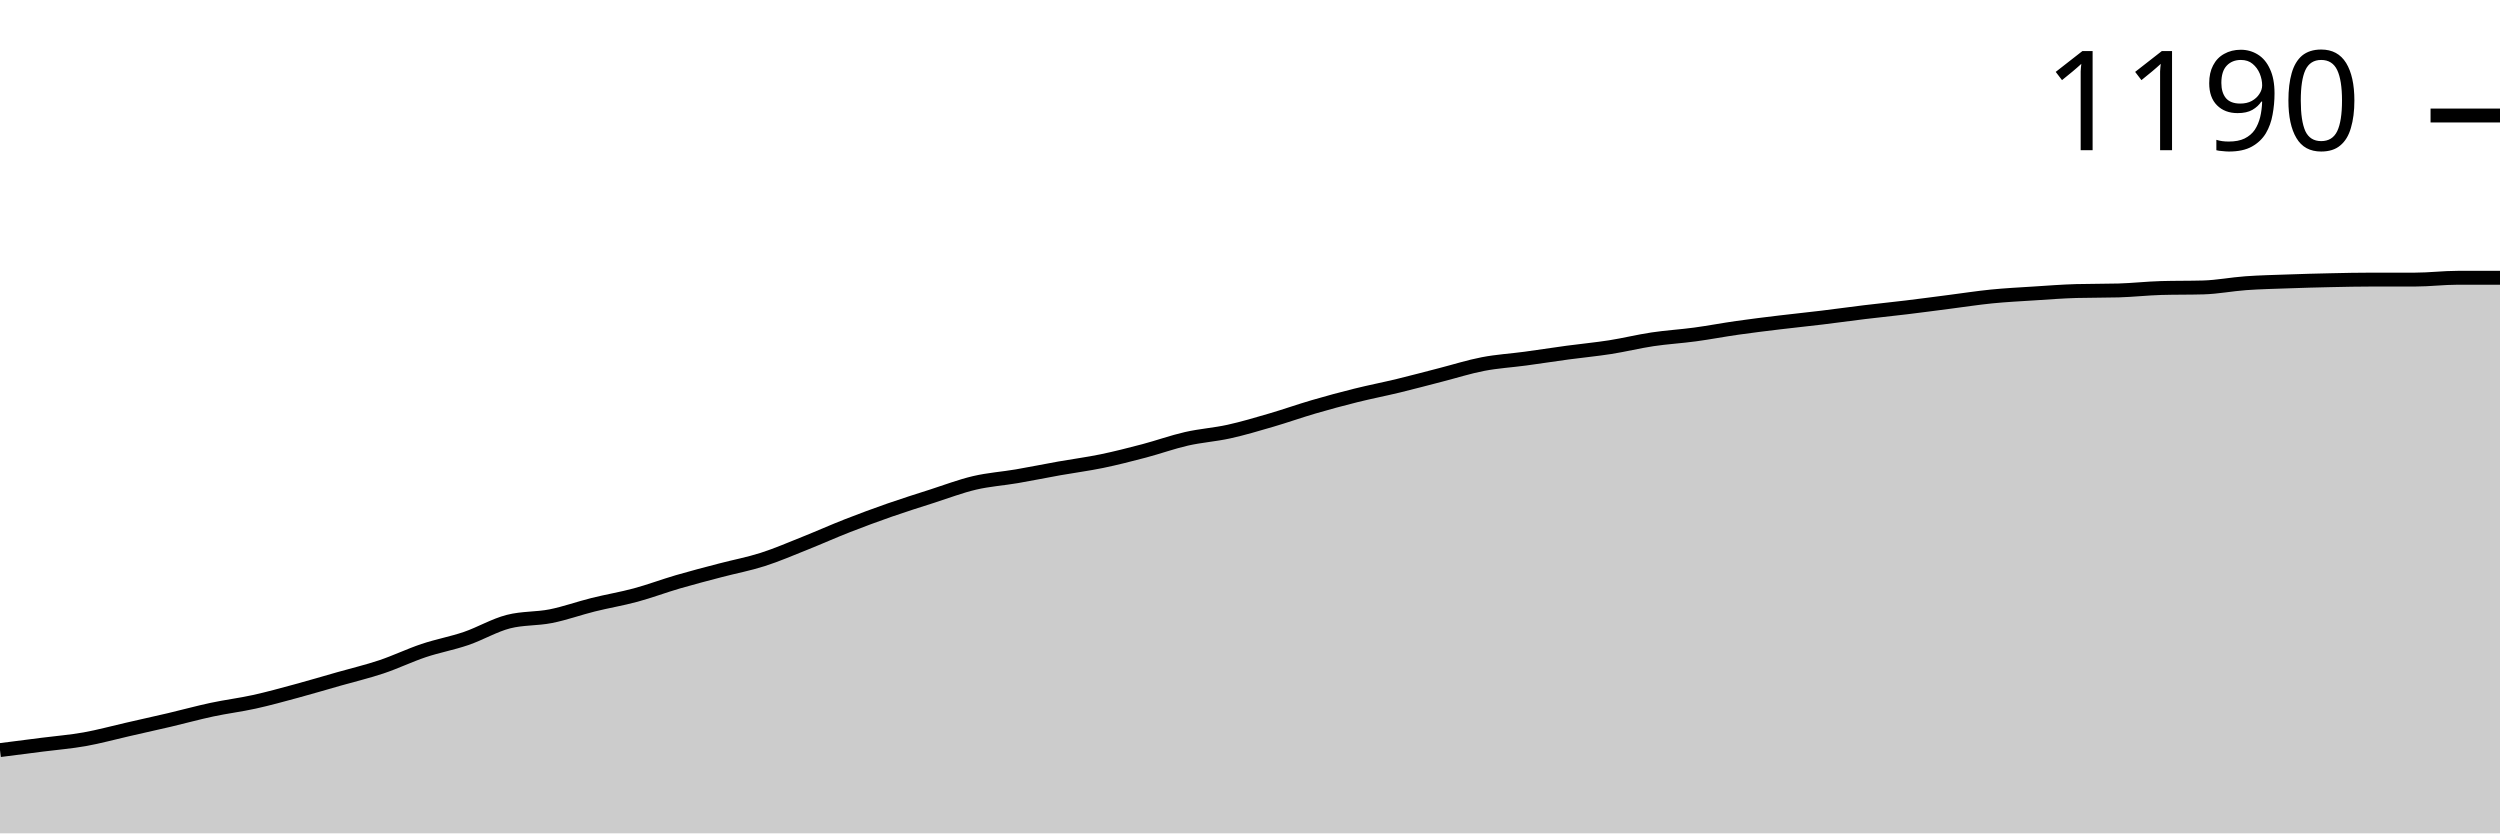
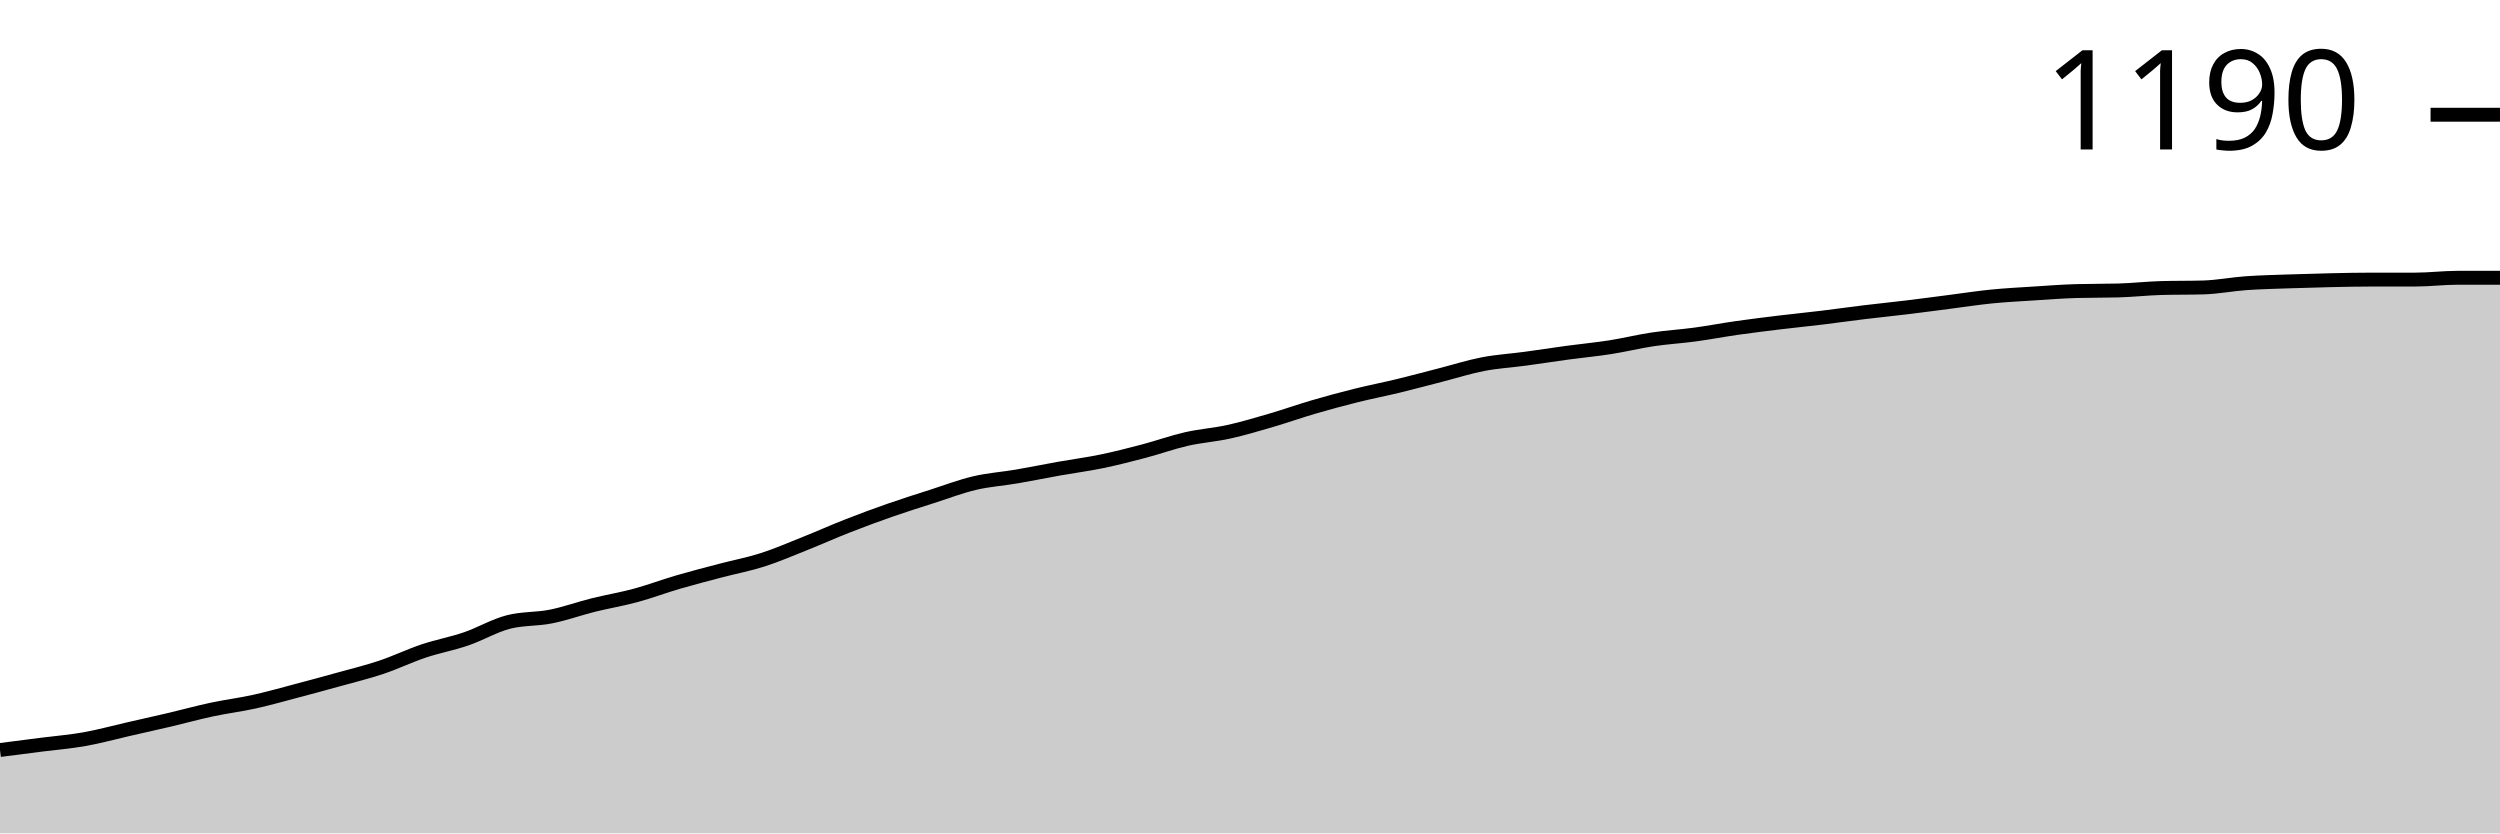
<svg xmlns="http://www.w3.org/2000/svg" viewBox="0 0 180 60">
  <g transform="translate(0,20)">
-     <path class="area" fill="rgba(0, 0, 0, 0.2)" d="M0,34.007C1.017,33.876,2.034,33.746,3.051,33.616C4.068,33.485,5.085,33.406,6.102,33.225C7.119,33.044,8.136,32.761,9.153,32.53C10.169,32.298,11.186,32.074,12.203,31.835C13.22,31.596,14.237,31.314,15.254,31.097C16.271,30.879,17.288,30.756,18.305,30.532C19.322,30.308,20.339,30.025,21.356,29.75C22.373,29.475,23.39,29.171,24.407,28.882C25.424,28.592,26.441,28.353,27.458,28.013C28.475,27.673,29.492,27.181,30.508,26.84C31.525,26.5,32.542,26.319,33.559,25.972C34.576,25.624,35.593,25.016,36.61,24.756C37.627,24.495,38.644,24.567,39.661,24.365C40.678,24.162,41.695,23.793,42.712,23.54C43.729,23.286,44.746,23.12,45.763,22.845C46.78,22.57,47.797,22.186,48.814,21.889C49.831,21.592,50.847,21.332,51.864,21.064C52.881,20.796,53.898,20.608,54.915,20.282C55.932,19.957,56.949,19.515,57.966,19.11C58.983,18.704,60,18.248,61.017,17.85C62.034,17.452,63.051,17.076,64.068,16.721C65.085,16.366,66.102,16.048,67.119,15.722C68.136,15.396,69.153,15.005,70.169,14.767C71.186,14.528,72.203,14.463,73.22,14.289C74.237,14.115,75.254,13.905,76.271,13.724C77.288,13.543,78.305,13.413,79.322,13.203C80.339,12.993,81.356,12.733,82.373,12.465C83.39,12.197,84.407,11.828,85.424,11.596C86.441,11.364,87.458,11.299,88.475,11.075C89.492,10.851,90.508,10.547,91.525,10.25C92.542,9.953,93.559,9.591,94.576,9.294C95.593,8.997,96.61,8.722,97.627,8.469C98.644,8.216,99.661,8.02,100.678,7.774C101.695,7.528,102.712,7.253,103.729,6.992C104.746,6.732,105.763,6.406,106.78,6.211C107.797,6.015,108.814,5.957,109.831,5.82C110.847,5.682,111.864,5.523,112.881,5.385C113.898,5.248,114.915,5.154,115.932,4.995C116.949,4.835,117.966,4.582,118.983,4.43C120,4.278,121.017,4.22,122.034,4.083C123.051,3.945,124.068,3.75,125.085,3.605C126.102,3.46,127.119,3.337,128.136,3.214C129.153,3.091,130.169,2.99,131.186,2.866C132.203,2.743,133.22,2.599,134.237,2.476C135.254,2.353,136.271,2.251,137.288,2.128C138.305,2.005,139.322,1.868,140.339,1.737C141.356,1.607,142.373,1.448,143.39,1.346C144.407,1.245,145.424,1.194,146.441,1.129C147.458,1.064,148.475,0.984,149.492,0.955C150.508,0.927,151.525,0.941,152.542,0.912C153.559,0.883,154.576,0.767,155.593,0.738C156.61,0.709,157.627,0.724,158.644,0.695C159.661,0.666,160.678,0.463,161.695,0.391C162.712,0.318,163.729,0.297,164.746,0.261C165.763,0.224,166.78,0.195,167.797,0.174C168.814,0.152,169.831,0.13,170.847,0.13C171.864,0.13,172.881,0.13,173.898,0.13C174.915,0.13,175.932,0,176.949,0C177.966,0,178.983,0,180,0L180,40C178.983,40,177.966,40,176.949,40C175.932,40,174.915,40,173.898,40C172.881,40,171.864,40,170.847,40C169.831,40,168.814,40,167.797,40C166.78,40,165.763,40,164.746,40C163.729,40,162.712,40,161.695,40C160.678,40,159.661,40,158.644,40C157.627,40,156.61,40,155.593,40C154.576,40,153.559,40,152.542,40C151.525,40,150.508,40,149.492,40C148.475,40,147.458,40,146.441,40C145.424,40,144.407,40,143.39,40C142.373,40,141.356,40,140.339,40C139.322,40,138.305,40,137.288,40C136.271,40,135.254,40,134.237,40C133.22,40,132.203,40,131.186,40C130.169,40,129.153,40,128.136,40C127.119,40,126.102,40,125.085,40C124.068,40,123.051,40,122.034,40C121.017,40,120,40,118.983,40C117.966,40,116.949,40,115.932,40C114.915,40,113.898,40,112.881,40C111.864,40,110.847,40,109.831,40C108.814,40,107.797,40,106.78,40C105.763,40,104.746,40,103.729,40C102.712,40,101.695,40,100.678,40C99.661,40,98.644,40,97.627,40C96.61,40,95.593,40,94.576,40C93.559,40,92.542,40,91.525,40C90.508,40,89.492,40,88.475,40C87.458,40,86.441,40,85.424,40C84.407,40,83.39,40,82.373,40C81.356,40,80.339,40,79.322,40C78.305,40,77.288,40,76.271,40C75.254,40,74.237,40,73.22,40C72.203,40,71.186,40,70.169,40C69.153,40,68.136,40,67.119,40C66.102,40,65.085,40,64.068,40C63.051,40,62.034,40,61.017,40C60,40,58.983,40,57.966,40C56.949,40,55.932,40,54.915,40C53.898,40,52.881,40,51.864,40C50.847,40,49.831,40,48.814,40C47.797,40,46.78,40,45.763,40C44.746,40,43.729,40,42.712,40C41.695,40,40.678,40,39.661,40C38.644,40,37.627,40,36.61,40C35.593,40,34.576,40,33.559,40C32.542,40,31.525,40,30.508,40C29.492,40,28.475,40,27.458,40C26.441,40,25.424,40,24.407,40C23.39,40,22.373,40,21.356,40C20.339,40,19.322,40,18.305,40C17.288,40,16.271,40,15.254,40C14.237,40,13.22,40,12.203,40C11.186,40,10.169,40,9.153,40C8.136,40,7.119,40,6.102,40C5.085,40,4.068,40,3.051,40C2.034,40,1.017,40,0,40Z" />
-     <path class="line" stroke="black" fill="none" d="M0,34.007C1.017,33.876,2.034,33.746,3.051,33.616C4.068,33.485,5.085,33.406,6.102,33.225C7.119,33.044,8.136,32.761,9.153,32.53C10.169,32.298,11.186,32.074,12.203,31.835C13.22,31.596,14.237,31.314,15.254,31.097C16.271,30.879,17.288,30.756,18.305,30.532C19.322,30.308,20.339,30.025,21.356,29.75C22.373,29.475,23.39,29.171,24.407,28.882C25.424,28.592,26.441,28.353,27.458,28.013C28.475,27.673,29.492,27.181,30.508,26.84C31.525,26.5,32.542,26.319,33.559,25.972C34.576,25.624,35.593,25.016,36.61,24.756C37.627,24.495,38.644,24.567,39.661,24.365C40.678,24.162,41.695,23.793,42.712,23.54C43.729,23.286,44.746,23.12,45.763,22.845C46.78,22.57,47.797,22.186,48.814,21.889C49.831,21.592,50.847,21.332,51.864,21.064C52.881,20.796,53.898,20.608,54.915,20.282C55.932,19.957,56.949,19.515,57.966,19.11C58.983,18.704,60,18.248,61.017,17.85C62.034,17.452,63.051,17.076,64.068,16.721C65.085,16.366,66.102,16.048,67.119,15.722C68.136,15.396,69.153,15.005,70.169,14.767C71.186,14.528,72.203,14.463,73.22,14.289C74.237,14.115,75.254,13.905,76.271,13.724C77.288,13.543,78.305,13.413,79.322,13.203C80.339,12.993,81.356,12.733,82.373,12.465C83.39,12.197,84.407,11.828,85.424,11.596C86.441,11.364,87.458,11.299,88.475,11.075C89.492,10.851,90.508,10.547,91.525,10.25C92.542,9.953,93.559,9.591,94.576,9.294C95.593,8.997,96.61,8.722,97.627,8.469C98.644,8.216,99.661,8.02,100.678,7.774C101.695,7.528,102.712,7.253,103.729,6.992C104.746,6.732,105.763,6.406,106.78,6.211C107.797,6.015,108.814,5.957,109.831,5.82C110.847,5.682,111.864,5.523,112.881,5.385C113.898,5.248,114.915,5.154,115.932,4.995C116.949,4.835,117.966,4.582,118.983,4.43C120,4.278,121.017,4.22,122.034,4.083C123.051,3.945,124.068,3.75,125.085,3.605C126.102,3.46,127.119,3.337,128.136,3.214C129.153,3.091,130.169,2.99,131.186,2.866C132.203,2.743,133.22,2.599,134.237,2.476C135.254,2.353,136.271,2.251,137.288,2.128C138.305,2.005,139.322,1.868,140.339,1.737C141.356,1.607,142.373,1.448,143.39,1.346C144.407,1.245,145.424,1.194,146.441,1.129C147.458,1.064,148.475,0.984,149.492,0.955C150.508,0.927,151.525,0.941,152.542,0.912C153.559,0.883,154.576,0.767,155.593,0.738C156.61,0.709,157.627,0.724,158.644,0.695C159.661,0.666,160.678,0.463,161.695,0.391C162.712,0.318,163.729,0.297,164.746,0.261C165.763,0.224,166.78,0.195,167.797,0.174C168.814,0.152,169.831,0.13,170.847,0.13C171.864,0.13,172.881,0.13,173.898,0.13C174.915,0.13,175.932,0,176.949,0C177.966,0,178.983,0,180,0" />
-     <path class="axis-ceiling" stroke-width="1" stroke="black" fill="none" d="M175,-11.683L180,-11.683" />
-     <text class="axis-ceiling-label" font-family="sans-serif" text-anchor="end" font-size="10px" x="170" y="-9.183">1190</text>
+     <path class="area" fill="rgba(0, 0, 0, 0.2)" d="M0,34C1.017,33.87,2.034,33.739,3.051,33.609C4.068,33.478,5.085,33.399,6.102,33.217C7.119,33.036,8.136,32.754,9.153,32.522C10.169,32.29,11.186,32.065,12.203,31.826C13.22,31.587,14.237,31.304,15.254,31.087C16.271,30.87,17.288,30.746,18.305,30.522C19.322,30.297,20.339,30.007,21.356,29.739C22.373,29.471,23.39,29.196,24.407,28.913C25.424,28.63,26.441,28.384,27.458,28.043C28.475,27.703,29.492,27.21,30.508,26.87C31.525,26.529,32.542,26.348,33.559,26C34.576,25.652,35.593,25.043,36.61,24.783C37.627,24.522,38.644,24.594,39.661,24.391C40.678,24.188,41.695,23.819,42.712,23.565C43.729,23.312,44.746,23.145,45.763,22.87C46.78,22.594,47.797,22.21,48.814,21.913C49.831,21.616,50.847,21.355,51.864,21.087C52.881,20.819,53.898,20.63,54.915,20.304C55.932,19.978,56.949,19.536,57.966,19.13C58.983,18.725,60,18.268,61.017,17.87C62.034,17.471,63.051,17.094,64.068,16.739C65.085,16.384,66.102,16.065,67.119,15.739C68.136,15.413,69.153,15.022,70.169,14.783C71.186,14.543,72.203,14.478,73.22,14.304C74.237,14.13,75.254,13.92,76.271,13.739C77.288,13.558,78.305,13.428,79.322,13.217C80.339,13.007,81.356,12.746,82.373,12.478C83.39,12.21,84.407,11.841,85.424,11.609C86.441,11.377,87.458,11.312,88.475,11.087C89.492,10.862,90.508,10.558,91.525,10.261C92.542,9.964,93.559,9.601,94.576,9.304C95.593,9.007,96.61,8.732,97.627,8.478C98.644,8.225,99.661,8.029,100.678,7.783C101.695,7.536,102.712,7.261,103.729,7C104.746,6.739,105.763,6.413,106.78,6.217C107.797,6.022,108.814,5.964,109.831,5.826C110.847,5.688,111.864,5.529,112.881,5.391C113.898,5.254,114.915,5.159,115.932,5C116.949,4.841,117.966,4.587,118.983,4.435C120,4.283,121.017,4.225,122.034,4.087C123.051,3.949,124.068,3.754,125.085,3.609C126.102,3.464,127.119,3.341,128.136,3.217C129.153,3.094,130.169,2.993,131.186,2.87C132.203,2.746,133.22,2.601,134.237,2.478C135.254,2.355,136.271,2.254,137.288,2.13C138.305,2.007,139.322,1.87,140.339,1.739C141.356,1.609,142.373,1.449,143.39,1.348C144.407,1.246,145.424,1.196,146.441,1.13C147.458,1.065,148.475,0.986,149.492,0.957C150.508,0.928,151.525,0.942,152.542,0.913C153.559,0.884,154.576,0.768,155.593,0.739C156.61,0.71,157.627,0.725,158.644,0.696C159.661,0.667,160.678,0.464,161.695,0.391C162.712,0.319,163.729,0.297,164.746,0.261C165.763,0.225,166.78,0.196,167.797,0.174C168.814,0.152,169.831,0.13,170.847,0.13C171.864,0.13,172.881,0.13,173.898,0.13C174.915,0.13,175.932,0,176.949,0C177.966,0,178.983,0,180,0L180,40C178.983,40,177.966,40,176.949,40C175.932,40,174.915,40,173.898,40C172.881,40,171.864,40,170.847,40C169.831,40,168.814,40,167.797,40C166.78,40,165.763,40,164.746,40C163.729,40,162.712,40,161.695,40C160.678,40,159.661,40,158.644,40C157.627,40,156.61,40,155.593,40C154.576,40,153.559,40,152.542,40C151.525,40,150.508,40,149.492,40C148.475,40,147.458,40,146.441,40C145.424,40,144.407,40,143.39,40C142.373,40,141.356,40,140.339,40C139.322,40,138.305,40,137.288,40C136.271,40,135.254,40,134.237,40C133.22,40,132.203,40,131.186,40C130.169,40,129.153,40,128.136,40C127.119,40,126.102,40,125.085,40C124.068,40,123.051,40,122.034,40C121.017,40,120,40,118.983,40C117.966,40,116.949,40,115.932,40C114.915,40,113.898,40,112.881,40C111.864,40,110.847,40,109.831,40C108.814,40,107.797,40,106.78,40C105.763,40,104.746,40,103.729,40C102.712,40,101.695,40,100.678,40C99.661,40,98.644,40,97.627,40C96.61,40,95.593,40,94.576,40C93.559,40,92.542,40,91.525,40C90.508,40,89.492,40,88.475,40C87.458,40,86.441,40,85.424,40C84.407,40,83.39,40,82.373,40C81.356,40,80.339,40,79.322,40C78.305,40,77.288,40,76.271,40C75.254,40,74.237,40,73.22,40C72.203,40,71.186,40,70.169,40C69.153,40,68.136,40,67.119,40C66.102,40,65.085,40,64.068,40C63.051,40,62.034,40,61.017,40C60,40,58.983,40,57.966,40C56.949,40,55.932,40,54.915,40C53.898,40,52.881,40,51.864,40C50.847,40,49.831,40,48.814,40C47.797,40,46.78,40,45.763,40C44.746,40,43.729,40,42.712,40C41.695,40,40.678,40,39.661,40C38.644,40,37.627,40,36.61,40C35.593,40,34.576,40,33.559,40C32.542,40,31.525,40,30.508,40C29.492,40,28.475,40,27.458,40C26.441,40,25.424,40,24.407,40C23.39,40,22.373,40,21.356,40C20.339,40,19.322,40,18.305,40C17.288,40,16.271,40,15.254,40C14.237,40,13.22,40,12.203,40C11.186,40,10.169,40,9.153,40C8.136,40,7.119,40,6.102,40C5.085,40,4.068,40,3.051,40C2.034,40,1.017,40,0,40Z" />
+     <path class="line" stroke="black" fill="none" d="M0,34C1.017,33.87,2.034,33.739,3.051,33.609C4.068,33.478,5.085,33.399,6.102,33.217C7.119,33.036,8.136,32.754,9.153,32.522C10.169,32.29,11.186,32.065,12.203,31.826C13.22,31.587,14.237,31.304,15.254,31.087C16.271,30.87,17.288,30.746,18.305,30.522C19.322,30.297,20.339,30.007,21.356,29.739C22.373,29.471,23.39,29.196,24.407,28.913C25.424,28.63,26.441,28.384,27.458,28.043C28.475,27.703,29.492,27.21,30.508,26.87C31.525,26.529,32.542,26.348,33.559,26C34.576,25.652,35.593,25.043,36.61,24.783C37.627,24.522,38.644,24.594,39.661,24.391C40.678,24.188,41.695,23.819,42.712,23.565C43.729,23.312,44.746,23.145,45.763,22.87C46.78,22.594,47.797,22.21,48.814,21.913C49.831,21.616,50.847,21.355,51.864,21.087C52.881,20.819,53.898,20.63,54.915,20.304C55.932,19.978,56.949,19.536,57.966,19.13C58.983,18.725,60,18.268,61.017,17.87C62.034,17.471,63.051,17.094,64.068,16.739C65.085,16.384,66.102,16.065,67.119,15.739C68.136,15.413,69.153,15.022,70.169,14.783C71.186,14.543,72.203,14.478,73.22,14.304C74.237,14.13,75.254,13.92,76.271,13.739C77.288,13.558,78.305,13.428,79.322,13.217C80.339,13.007,81.356,12.746,82.373,12.478C83.39,12.21,84.407,11.841,85.424,11.609C86.441,11.377,87.458,11.312,88.475,11.087C89.492,10.862,90.508,10.558,91.525,10.261C92.542,9.964,93.559,9.601,94.576,9.304C95.593,9.007,96.61,8.732,97.627,8.478C98.644,8.225,99.661,8.029,100.678,7.783C101.695,7.536,102.712,7.261,103.729,7C104.746,6.739,105.763,6.413,106.78,6.217C107.797,6.022,108.814,5.964,109.831,5.826C110.847,5.688,111.864,5.529,112.881,5.391C113.898,5.254,114.915,5.159,115.932,5C116.949,4.841,117.966,4.587,118.983,4.435C120,4.283,121.017,4.225,122.034,4.087C123.051,3.949,124.068,3.754,125.085,3.609C126.102,3.464,127.119,3.341,128.136,3.217C129.153,3.094,130.169,2.993,131.186,2.87C132.203,2.746,133.22,2.601,134.237,2.478C135.254,2.355,136.271,2.254,137.288,2.13C138.305,2.007,139.322,1.87,140.339,1.739C141.356,1.609,142.373,1.449,143.39,1.348C144.407,1.246,145.424,1.196,146.441,1.13C147.458,1.065,148.475,0.986,149.492,0.957C150.508,0.928,151.525,0.942,152.542,0.913C153.559,0.884,154.576,0.768,155.593,0.739C156.61,0.71,157.627,0.725,158.644,0.696C159.661,0.667,160.678,0.464,161.695,0.391C162.712,0.319,163.729,0.297,164.746,0.261C165.763,0.225,166.78,0.196,167.797,0.174C168.814,0.152,169.831,0.13,170.847,0.13C171.864,0.13,172.881,0.13,173.898,0.13C174.915,0.13,175.932,0,176.949,0C177.966,0,178.983,0,180,0" />
+     <path class="axis-ceiling" stroke-width="1" stroke="black" fill="none" d="M175,-11.739L180,-11.739" />
+     <text class="axis-ceiling-label" font-family="sans-serif" text-anchor="end" font-size="10px" x="170" y="-9.239">1190</text>
  </g>
</svg>
